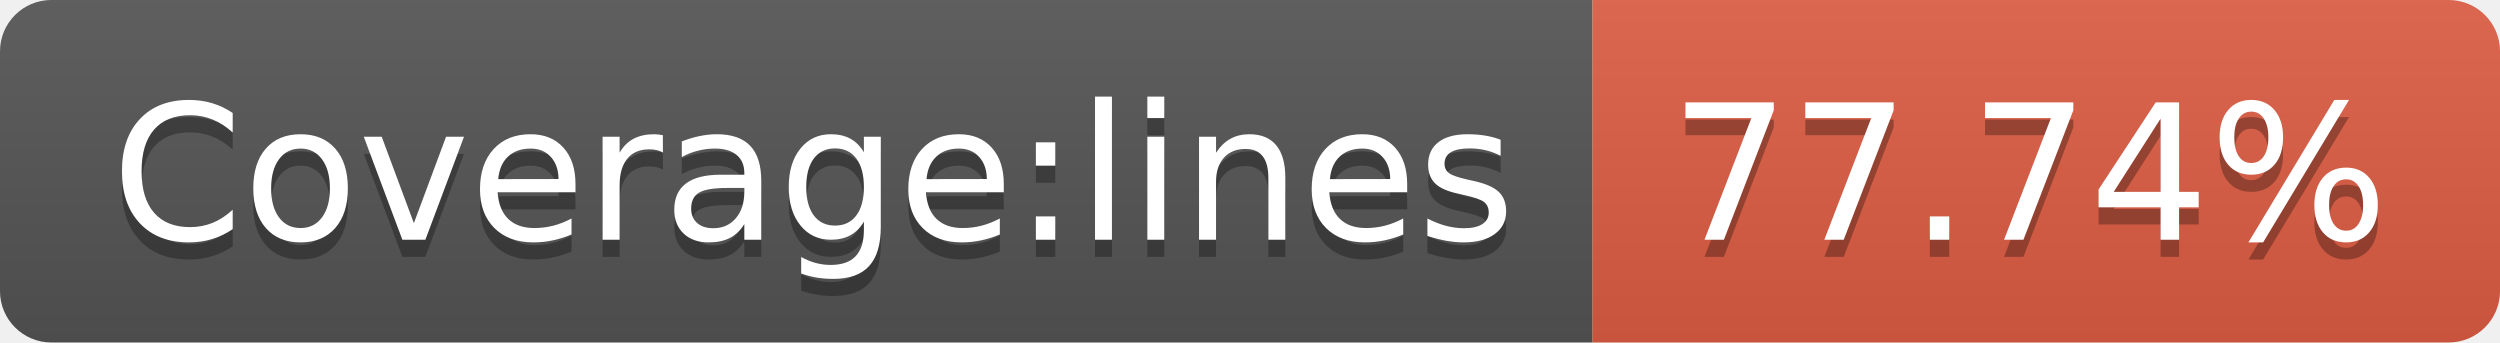
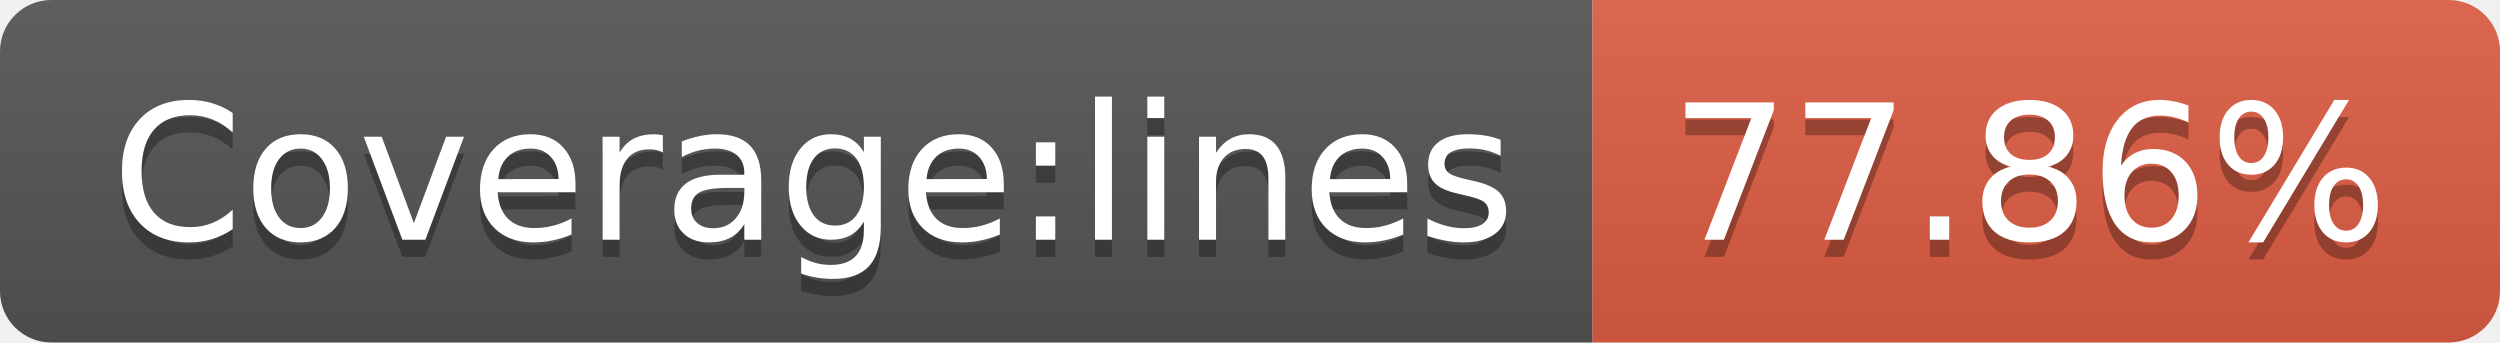
- <svg xmlns="http://www.w3.org/2000/svg" width="146" height="20" role="img" aria-label="Coverage:lines: 77.74%">
+ <svg xmlns="http://www.w3.org/2000/svg" width="146" height="20" role="img" aria-label="Coverage:lines: 77.86%">
  <linearGradient id="s" x2="0" y2="100%">
    <stop offset="0" stop-color="#bbb" stop-opacity=".1" />
    <stop offset="1" stop-opacity=".1" />
  </linearGradient>
  <clipPath id="r">
    <rect width="146" height="20" rx="3" fill="#fff" />
  </clipPath>
  <g clip-path="url(#r)">
    <rect width="93" height="20" fill="#555" />
    <rect x="93" width="53" height="20" fill="#e05d44" />
    <rect width="146" height="20" fill="url(#s)" />
  </g>
  <g fill="#fff" text-anchor="middle" font-family="Verdana,Geneva,DejaVu Sans,sans-serif" text-rendering="geometricPrecision" font-size="110">
    <text aria-hidden="true" x="475" y="150" fill="#010101" fill-opacity=".3" transform="scale(.1)" textLength="830">Coverage:lines</text>
    <text x="475" y="140" transform="scale(.1)" fill="#fff" textLength="830">Coverage:lines</text>
-     <text aria-hidden="true" x="1185" y="150" fill="#010101" fill-opacity=".3" transform="scale(.1)" textLength="430">77.74%</text>
-     <text x="1185" y="140" transform="scale(.1)" fill="#fff" textLength="430">77.74%</text>
+     <text aria-hidden="true" x="1185" y="150" fill="#010101" fill-opacity=".3" transform="scale(.1)" textLength="430">77.86%</text>
+     <text x="1185" y="140" transform="scale(.1)" fill="#fff" textLength="430">77.86%</text>
  </g>
</svg>
